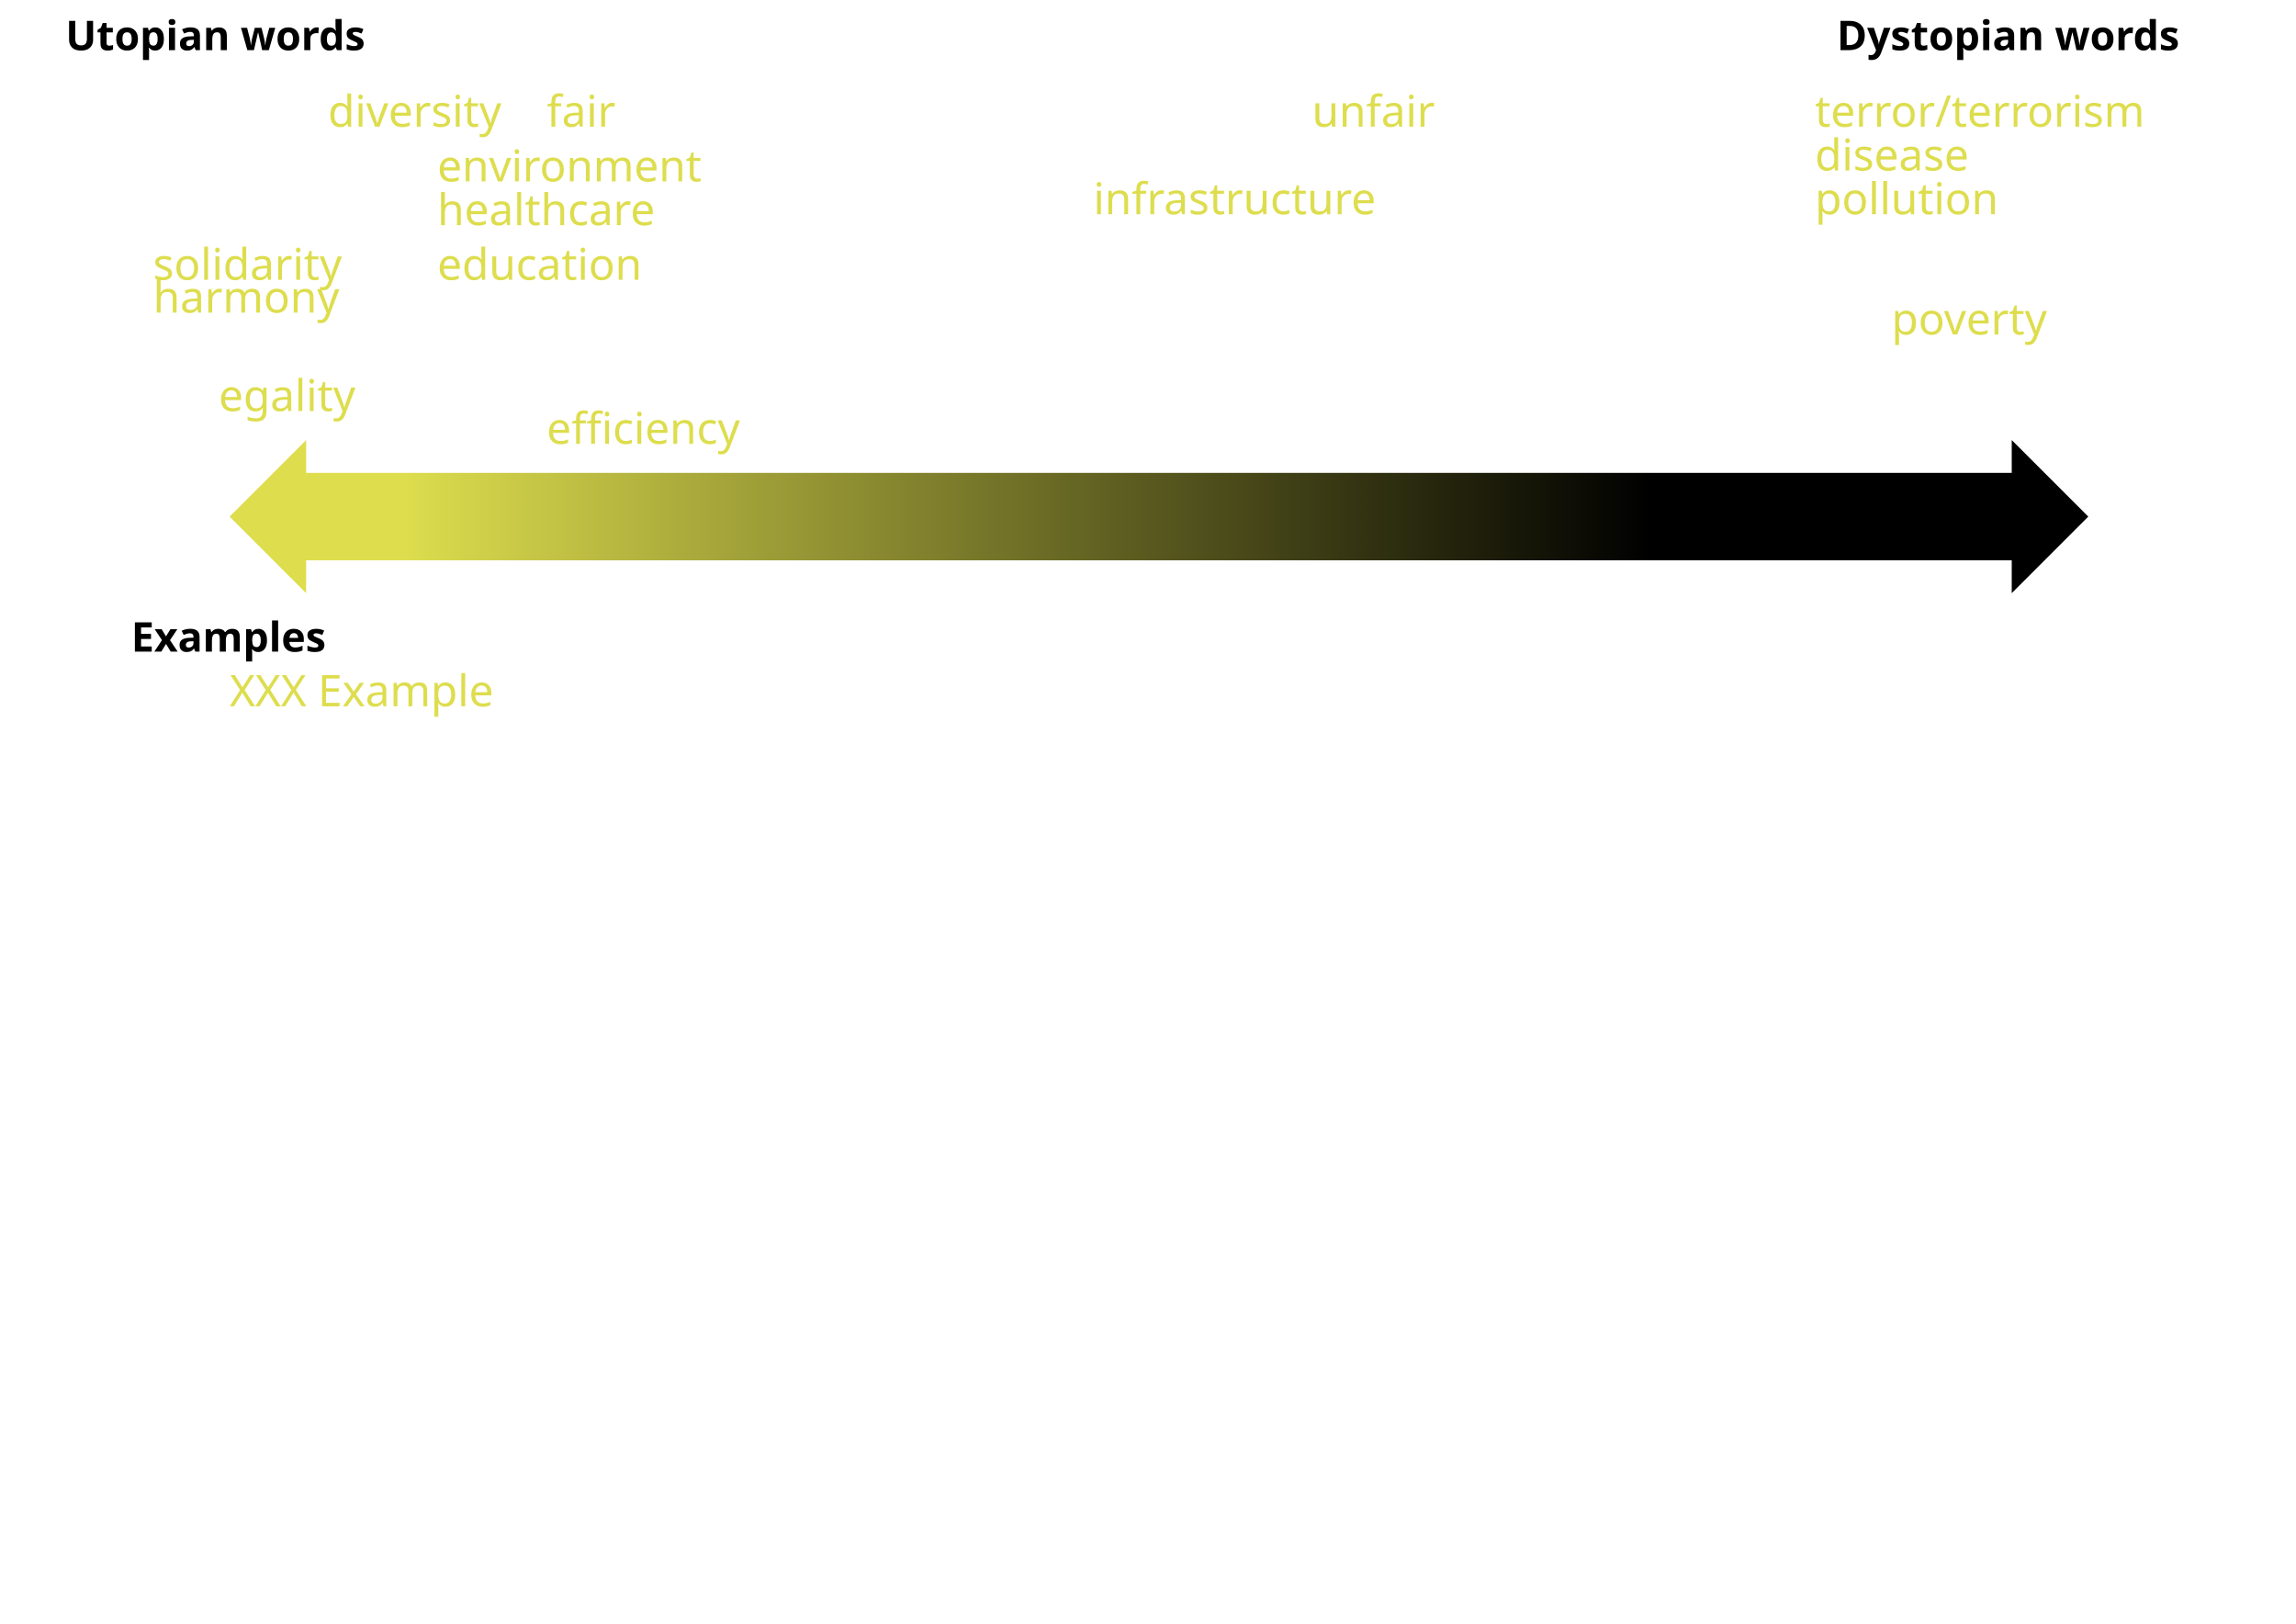
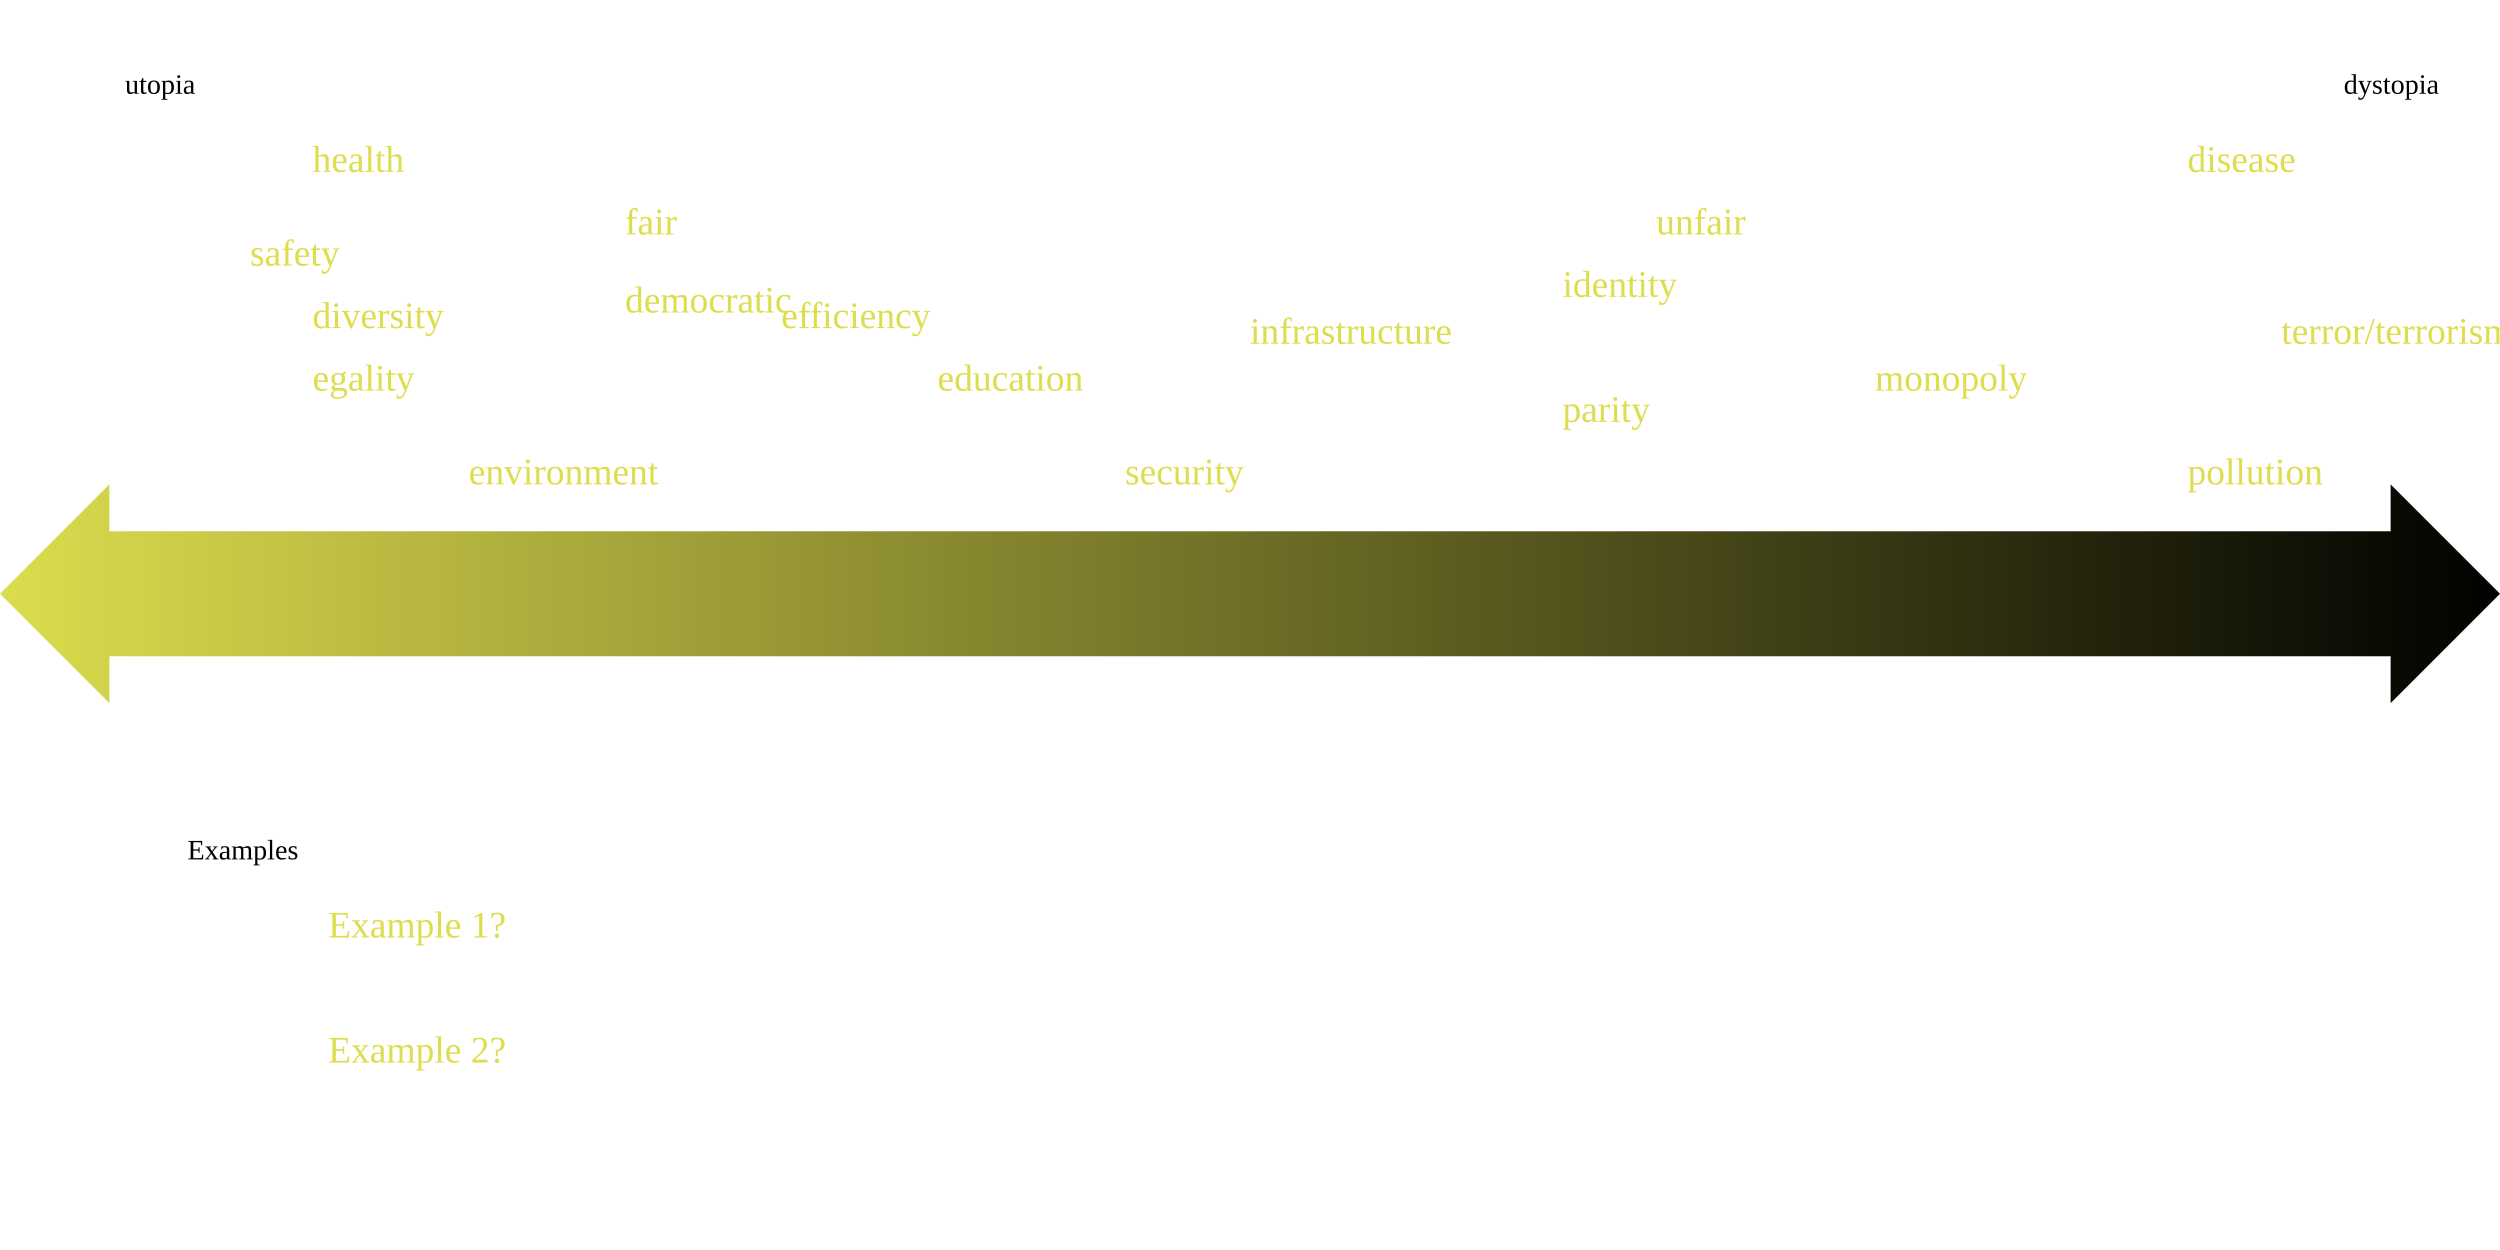
- <svg xmlns="http://www.w3.org/2000/svg" xmlns:xlink="http://www.w3.org/1999/xlink" width="297mm" height="210mm" viewBox="0 340 1050 400" id="svg4763" version="1.1">
-   <defs id="defs4765">
-     <linearGradient id="linearGradient5333">
-       <stop id="stop5323" offset="0" style="stop-color:#dddd4e;stop-opacity:1;" />
-       <stop id="stop5325" offset="1" style="stop-color:#0000000;stop-opacity:1;" />
+ <svg width="254mm" height="127mm" viewBox="0 0 800 400">
+   <defs>
+     <linearGradient id="society-gradient">
+       <stop offset="0" style="stop-color:rgb(221,221,78);stop-opacity:1;" />
+       <stop offset="1" style="stop-color:black;stop-opacity:1;" />
    </linearGradient>
-     <linearGradient xlink:href="#linearGradient5333" id="linearGradient5311" x1="185" y1="311.732" x2="755" y2="311.732" gradientUnits="userSpaceOnUse" />
  </defs>
-   <style id="style13234">
-       .myrectangle {
-       stroke:none;
-       fill-opacity:1
-       }
-   .mytext {
-   font-style:normal;
-   font-variant:normal;
-   font-weight:bold;
-   font-stretch:normal;
-   font-size:30px;
-   line-height:1.25;
-   font-family:sans-serif;
-   -inkscape-font-specification:'sans-serif, Normal';
-   font-variant-ligatures:normal;
-   font-variant-caps:normal;
-   font-variant-numeric:normal;
-   font-feature-settings:normal;
-   text-align:start;
-   verticle-align:middle;
-   letter-spacing:0px;
-   word-spacing:0px;
-   writing-mode:lr-tb;
-   dominant-baseline:left;
-   text-anchor:start;
-   fill:#000000;
-   fill-opacity:1;
-   stroke:none
-   }
-   .mytext2 {
-   font-style:normal;
-   font-variant:normal;
-   font-weight:normal;
-   font-stretch:normal;
-   font-size:20px;
-   line-height:1.25;
-   font-family:sans-serif;
-   -inkscape-font-specification:'sans-serif, Normal';
-   font-variant-ligatures:normal;
-   font-variant-caps:normal;
-   font-variant-numeric:normal;
-   font-feature-settings:normal;
-   text-align:start;
-   verticle-align:middle;
-   letter-spacing:0px;
-   word-spacing:0px;
-   writing-mode:lr-tb;
-   dominant-baseline:left;
-   text-anchor:start;
-   fill:#dddd4e;
-   fill-opacity:1;
-   stroke:none
-   }
-   
-   </style>
-   <g id="layer1" transform="translate(0,-308.2677)">
-     <text xml:space="preserve" class="mytext" style="font-size:18.75px" x="30" y="500" id="words-text">
-       <tspan id="tspan5859" x="30" y="500">Utopian words</tspan>
-     </text>
-     <text xml:space="preserve" class="mytext" style="font-size:18.75px" x="840" y="500" id="text4225">
-       <tspan id="tspan4227" x="840" y="500">Dystopian words</tspan>
-     </text>
-     <text xml:space="preserve" class="mytext2" x="830" y="575" id="text3342">
-       <tspan id="tspan3344" x="830" y="575">pollution</tspan>
-     </text>
-     <text xml:space="preserve" class="mytext2" x="830" y="555" id="text4450">
-       <tspan id="tspan4452" x="830" y="555">disease</tspan>
-     </text>
-     <text xml:space="preserve" class="mytext2" x="865" y="630" id="text4244">
-       <tspan id="tspan4246" x="865" y="630">poverty</tspan>
-     </text>
-     <text xml:space="preserve" class="mytext2" x="150" y="535" id="text4231">
-       <tspan id="tspan4233" x="250" y="535">fair</tspan>
-     </text>
-     <text xml:space="preserve" class="mytext2" x="600" y="535" id="text4231">
-       <tspan id="tspan4233" x="600" y="535">unfair</tspan>
-     </text>
-     <text xml:space="preserve" class="mytext2" x="200" y="580" id="text4458">
-       <tspan id="tspan4460" x="200" y="580">healthcare</tspan>
-     </text>
-     <text xml:space="preserve" class="mytext2" x="500" y="575" id="text4462">
-       <tspan id="tspan4464" x="500" y="575">infrastructure</tspan>
-     </text>
-     <text xml:space="preserve" class="mytext2" x="200" y="605" id="text4466">
-       <tspan id="tspan4468" x="200" y="605">education</tspan>
-     </text>
-     <text xml:space="preserve" class="mytext2" x="830" y="535" id="text4470">
-       <tspan id="tspan4472" x="830" y="535">terror/terrorism</tspan>
-     </text>
-     <text xml:space="preserve" class="mytext" style="font-size:18.75px" x="60" y="775" id="text5857-8">
-       <tspan id="tspan5879" x="60" y="775">Examples</tspan>
-     </text>
-     <text xml:space="preserve" class="mytext2" x="105" y="860" id="text4238">
-       <tspan id="tspan4240" x="105" y="800">XXX Example</tspan>
-     </text>
-     <text xml:space="preserve" class="mytext2" x="150" y="535" id="text3345">
-       <tspan id="tspan3345" x="150" y="535">diversity</tspan>
-     </text>
-     <path class="myrectangle" style="fill:url(#linearGradient5311);fill-opacity:1.0" d="M 140 370 l -35 35 l 35 35 l 0 -15 l 780 0 l 0 15 l 35 -35 l -35 -35 l 0 15 l -780 0 l 0 -15 z " transform="translate(0,308.2677)" id="rect4264" />
-     <text xml:space="preserve" class="mytext2" x="200" y="560" id="text4231-1">
-       <tspan id="tspan4233-6" x="200" y="560">environment</tspan>
-     </text>
-     <text xml:space="preserve" class="mytext2" x="250" y="680" id="text3345-4">
-       <tspan id="tspan3345-7" x="250" y="680">efficiency</tspan>
-     </text>
-     <text xml:space="preserve" class="mytext2" x="100" y="665" id="text4485">
-       <tspan id="tspan4487" x="100" y="665">egality</tspan>
-     </text>
-     <text xml:space="preserve" class="mytext2" x="70" y="605" id="text4489">
-       <tspan id="tspan4491" x="70" y="605">solidarity</tspan>
-     </text>
-     <text xml:space="preserve" class="mytext2" x="70" y="620" id="text4489">
-       <tspan id="tspan4491" x="70" y="620">harmony</tspan>
-     </text>
-   </g>
+   <path style="fill:url('#society-gradient');fill-opacity:1.0" id="double-arrow" class="dpath" d="M 0 190 l 35 35 l 0 -15 l 730 0 l 0 15 l 35 -35 l -35 -35 l 0 15 l -730 0 l 0 -15 l -35 35 z" />\fragmentgroup{<text style="font-size:0.75em" x="40" y="30" class="dtext" id="utopia-text">
+     <tspan x="40" y="30">utopia</tspan>
+   </text>
+   <text style="font-size:0.75em" x="750" y="30" class="dtext" id="dystopia-text">
+     <tspan x="750" y="30">dystopia</tspan>
+   </text>}{1}
+ \fragmentgroup{<text style="fill:rgb(221,221,78)" x="530" y="75" class="dtext" id="unfair-text">
+     <tspan x="530" y="75">unfair</tspan>
+   </text>
+   <text style="fill:rgb(221,221,78)" x="200" y="75" class="dtext" id="fair-text">
+     <tspan x="200" y="75">fair</tspan>
+   </text>}{2}
+ \fragmentgroup{<text style="fill:rgb(221,221,78)" x="150" y="155" class="dtext" id="environment-text">
+     <tspan x="150" y="155">environment</tspan>
+   </text>
+   <text style="fill:rgb(221,221,78)" x="700" y="155" class="dtext" id="pollution-text">
+     <tspan x="700" y="155">pollution</tspan>
+   </text>}{3}
+ \fragmentgroup{<text style="fill:rgb(221,221,78)" x="700" y="55" class="dtext" id="disease-text">
+     <tspan x="700" y="55">disease</tspan>
+   </text>
+   <text style="fill:rgb(221,221,78)" x="100" y="55" class="dtext" id="health-text">
+     <tspan x="100" y="55">health</tspan>
+   </text>}{4}
+ \fragmentgroup{<text style="fill:rgb(221,221,78)" x="80" y="85" class="dtext" id="safety-text">
+     <tspan x="80" y="85">safety</tspan>
+   </text>
+   <text style="fill:rgb(221,221,78)" x="100" y="105" class="dtext" id="diversity-text">
+     <tspan x="100" y="105">diversity</tspan>
+   </text>
+   <text style="fill:rgb(221,221,78)" x="100" y="125" class="dtext" id="egality-text">
+     <tspan x="100" y="125">egality</tspan>
+   </text>
+   <text style="fill:rgb(221,221,78)" x="200" y="100" class="dtext" id="democratic-text">
+     <tspan x="200" y="100">democratic</tspan>
+   </text>
+   <text style="fill:rgb(221,221,78)" x="250" y="105" class="dtext" id="efficiency-text">
+     <tspan x="250" y="105">efficiency</tspan>
+   </text>
+   <text style="fill:rgb(221,221,78)" x="300" y="125" class="dtext" id="education-text">
+     <tspan x="300" y="125">education</tspan>
+   </text>
+   <text style="fill:rgb(221,221,78)" x="360" y="155" class="dtext" id="security-text">
+     <tspan x="360" y="155">security</tspan>
+   </text>
+   <text style="fill:rgb(221,221,78)" x="400" y="110" class="dtext" id="infrastructure-text">
+     <tspan x="400" y="110">infrastructure</tspan>
+   </text>
+   <text style="fill:rgb(221,221,78)" x="500" y="135" class="dtext" id="parity-text">
+     <tspan x="500" y="135">parity</tspan>
+   </text>
+   <text style="fill:rgb(221,221,78)" x="500" y="95" class="dtext" id="identity-text">
+     <tspan x="500" y="95">identity</tspan>
+   </text>
+   <text style="fill:rgb(221,221,78)" x="600" y="125" class="dtext" id="monopoly-text">
+     <tspan x="600" y="125">monopoly</tspan>
+   </text>
+   <text style="fill:rgb(221,221,78)" x="730" y="110" class="dtext" id="terror-text">
+     <tspan x="730" y="110">terror/terrorism</tspan>
+   </text>}{5}
+ \fragmentgroup{<text style="font-size:0.75em" x="60" y="275" class="dtext" id="examples-text">
+     <tspan x="60" y="275">Examples</tspan>
+   </text>
+   <text style="fill:rgb(221,221,78)" x="105" y="300" class="dtext" id="ex1-text">
+     <tspan x="105" y="300">Example 1?</tspan>
+   </text>
+   <text style="fill:rgb(221,221,78)" x="105" y="340" class="dtext" id="ex2-text">
+     <tspan x="105" y="340">Example 2?</tspan>
+   </text>}{6}
</svg>
